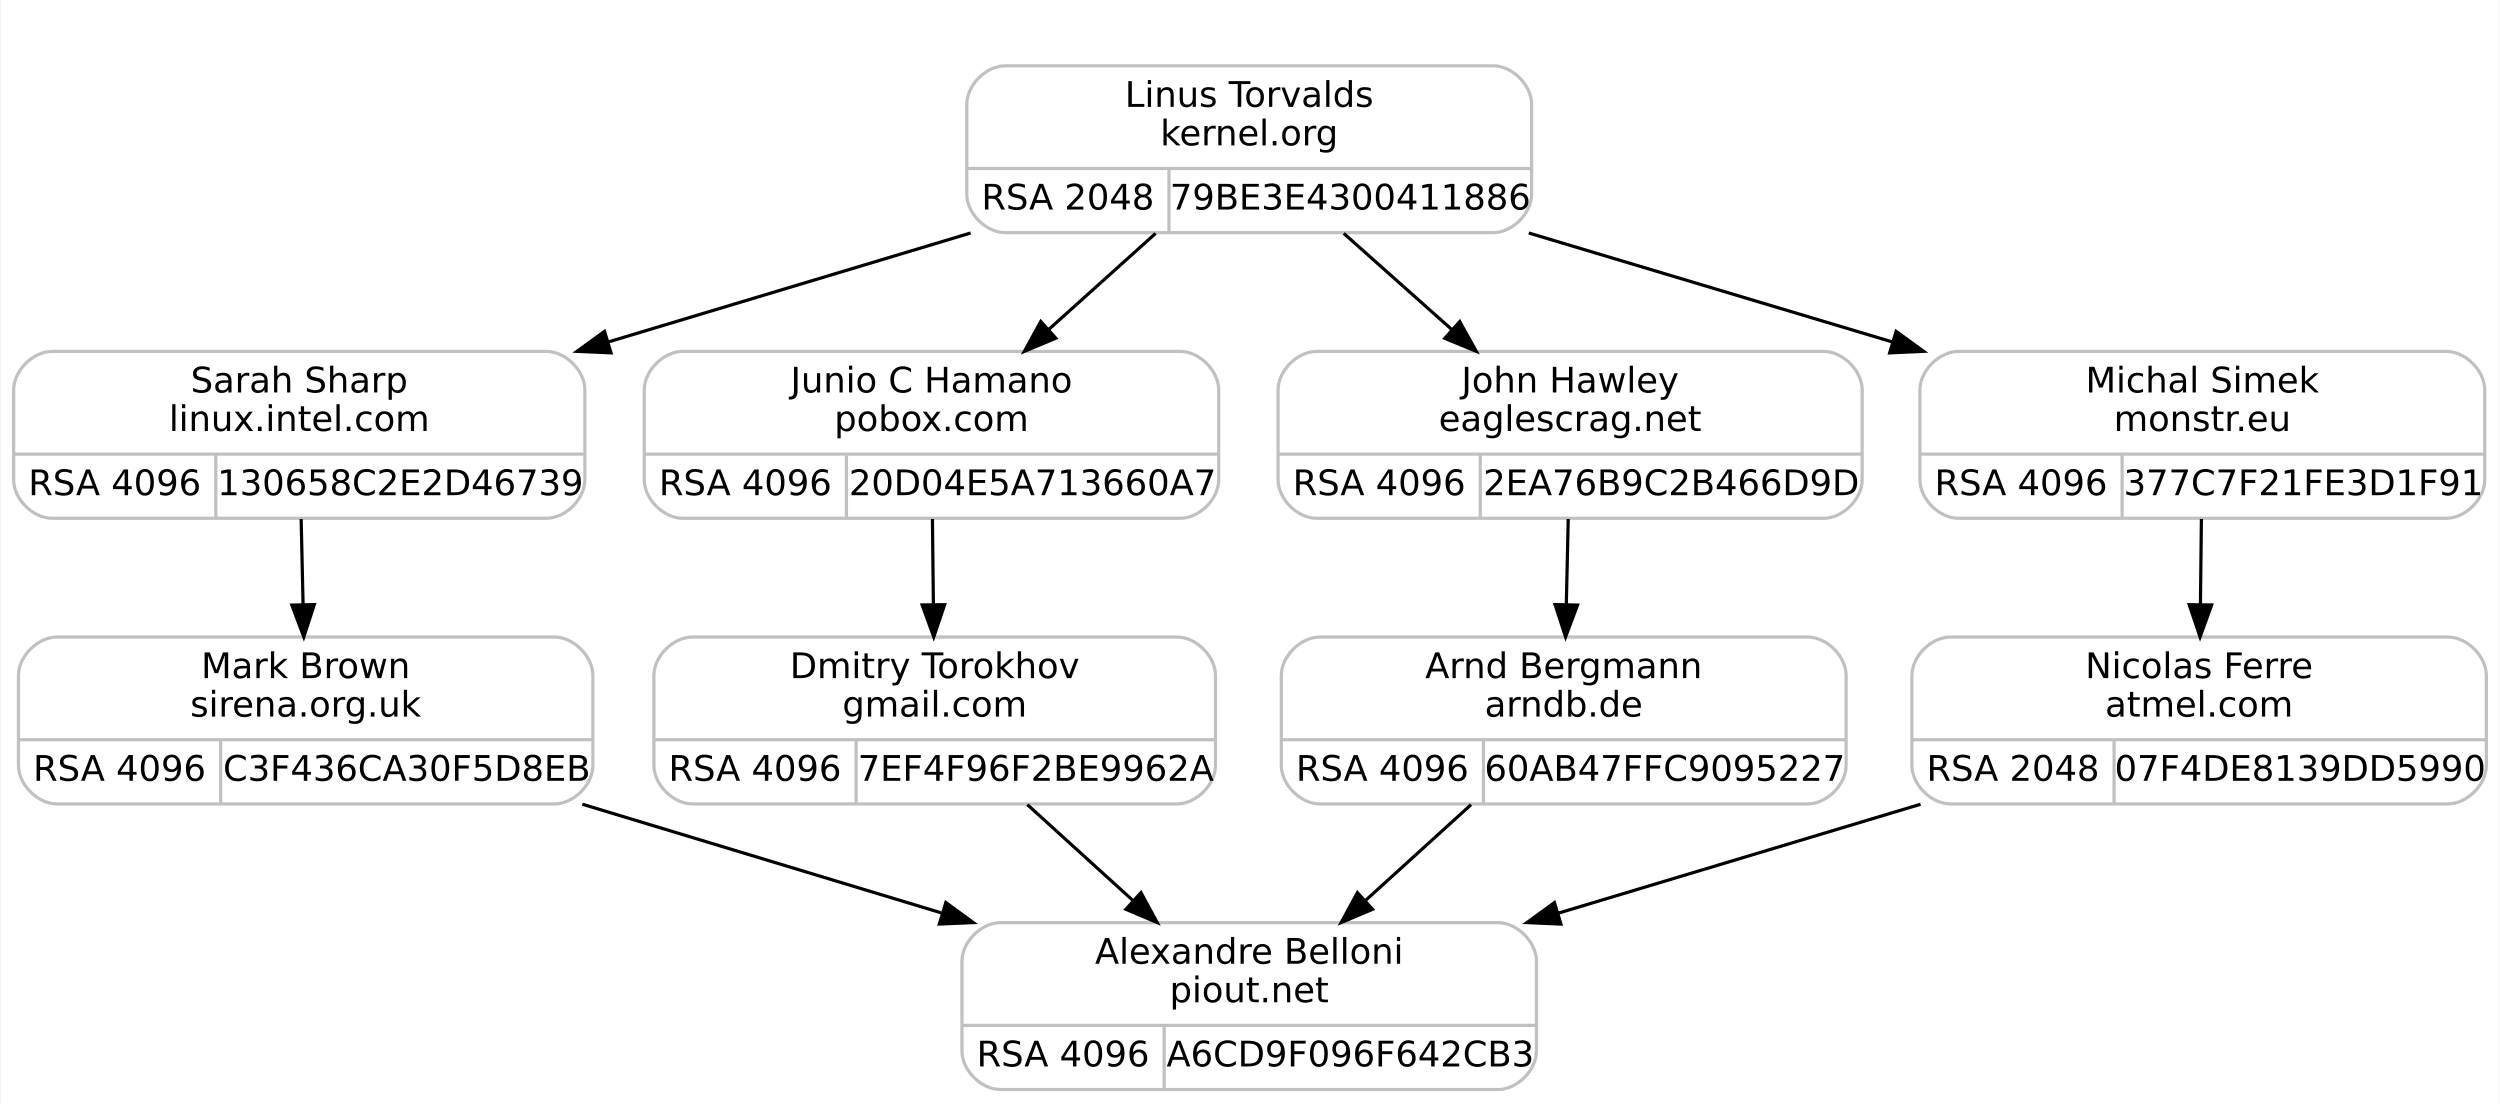
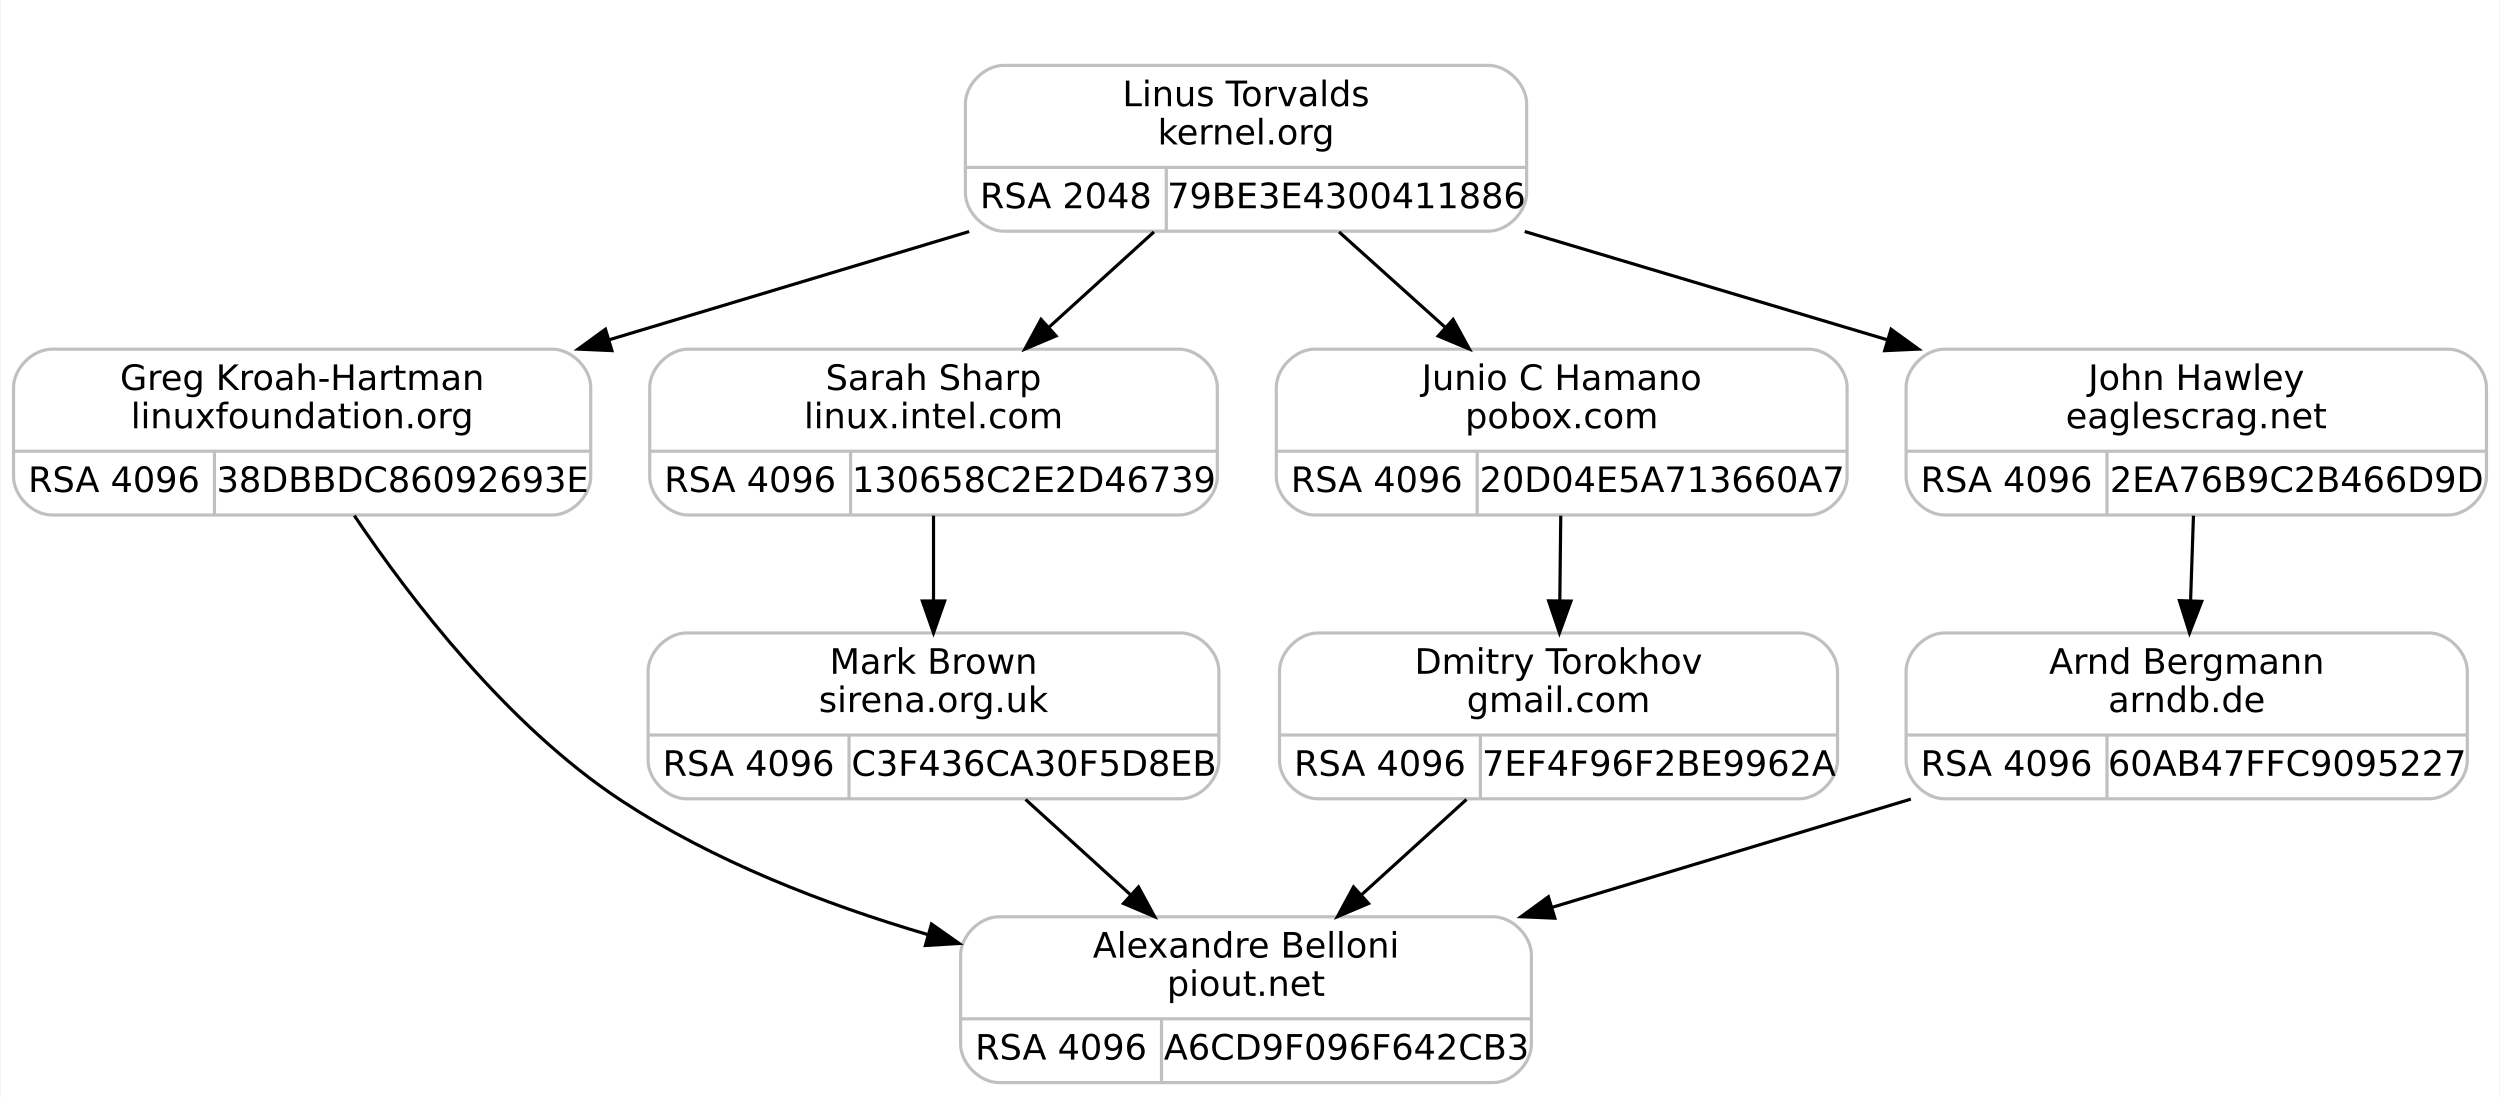
- <svg xmlns="http://www.w3.org/2000/svg" width="779pt" height="344pt" viewBox="0.00 0.00 778.50 344.00">
+ <svg xmlns="http://www.w3.org/2000/svg" width="784pt" height="344pt" viewBox="0.00 0.00 783.50 344.00">
  <g id="graph0" class="graph" transform="scale(1 1) rotate(0) translate(4 340)">
-     <polygon fill="#ffffff" stroke="transparent" points="-4,4 -4,-340 774.5,-340 774.5,4 -4,4" />
+     <polygon fill="#ffffff" stroke="transparent" points="-4,4 -4,-340 779.5,-340 779.5,4 -4,4" />
    <g id="clust1" class="cluster">
-       <polygon fill="none" stroke="#ffffff" points="289,-259 289,-328 481,-328 481,-259 289,-259" />
+       <polygon fill="none" stroke="#ffffff" points="290.5,-259 290.5,-328 482.5,-328 482.5,-259 290.5,-259" />
    </g>
    <g id="node1" class="node">
-       <path fill="none" stroke="#c0c0c0" d="M12,-178.5C12,-178.5 166,-178.5 166,-178.5 172,-178.5 178,-184.5 178,-190.5 178,-190.5 178,-218.5 178,-218.5 178,-224.5 172,-230.5 166,-230.5 166,-230.5 12,-230.5 12,-230.5 6,-230.5 0,-224.5 0,-218.5 0,-218.5 0,-190.5 0,-190.5 0,-184.5 6,-178.5 12,-178.5" />
-       <text text-anchor="middle" x="89" y="-217.7" font-family="droid sans,dejavu sans,helvetica" font-size="11.00" fill="#000000">Sarah Sharp</text>
-       <text text-anchor="middle" x="89" y="-205.7" font-family="droid sans,dejavu sans,helvetica" font-size="11.00" fill="#000000">linux.intel.com</text>
-       <polyline fill="none" stroke="#c0c0c0" points="0,-198.5 178,-198.5 " />
+       <path fill="none" stroke="#c0c0c0" d="M12,-178.5C12,-178.5 169,-178.5 169,-178.5 175,-178.5 181,-184.5 181,-190.5 181,-190.5 181,-218.5 181,-218.5 181,-224.5 175,-230.5 169,-230.5 169,-230.5 12,-230.5 12,-230.5 6,-230.5 0,-224.5 0,-218.5 0,-218.5 0,-190.5 0,-190.5 0,-184.5 6,-178.5 12,-178.5" />
+       <text text-anchor="middle" x="90.5" y="-217.7" font-family="droid sans,dejavu sans,helvetica" font-size="11.00" fill="#000000">Greg Kroah-Hartman</text>
+       <text text-anchor="middle" x="90.5" y="-205.7" font-family="droid sans,dejavu sans,helvetica" font-size="11.00" fill="#000000">linuxfoundation.org</text>
+       <polyline fill="none" stroke="#c0c0c0" points="0,-198.5 181,-198.5 " />
      <text text-anchor="middle" x="31.5" y="-185.7" font-family="droid sans,dejavu sans,helvetica" font-size="11.00" fill="#000000">RSA 4096</text>
      <polyline fill="none" stroke="#c0c0c0" points="63,-178.5 63,-198.5 " />
-       <text text-anchor="middle" x="120.5" y="-185.7" font-family="droid sans,dejavu sans,helvetica" font-size="11.00" fill="#000000">130658C2E2D46739</text>
+       <text text-anchor="middle" x="122" y="-185.7" font-family="droid sans,dejavu sans,helvetica" font-size="11.00" fill="#000000">38DBBDC86092693E</text>
    </g>
    <g id="node3" class="node">
-       <path fill="none" stroke="#c0c0c0" d="M13.5,-89.5C13.5,-89.5 168.5,-89.5 168.5,-89.5 174.5,-89.5 180.5,-95.5 180.5,-101.5 180.5,-101.5 180.5,-129.5 180.5,-129.5 180.5,-135.5 174.5,-141.5 168.5,-141.5 168.5,-141.5 13.5,-141.5 13.5,-141.5 7.5,-141.5 1.5,-135.5 1.5,-129.5 1.5,-129.5 1.5,-101.5 1.5,-101.5 1.5,-95.5 7.5,-89.5 13.5,-89.5" />
-       <text text-anchor="middle" x="91" y="-128.7" font-family="droid sans,dejavu sans,helvetica" font-size="11.00" fill="#000000">Mark Brown</text>
-       <text text-anchor="middle" x="91" y="-116.7" font-family="droid sans,dejavu sans,helvetica" font-size="11.00" fill="#000000">sirena.org.uk</text>
-       <polyline fill="none" stroke="#c0c0c0" points="1.5,-109.5 180.5,-109.5 " />
-       <text text-anchor="middle" x="33" y="-96.7" font-family="droid sans,dejavu sans,helvetica" font-size="11.00" fill="#000000">RSA 4096</text>
-       <polyline fill="none" stroke="#c0c0c0" points="64.5,-89.5 64.5,-109.5 " />
-       <text text-anchor="middle" x="122.5" y="-96.7" font-family="droid sans,dejavu sans,helvetica" font-size="11.00" fill="#000000">C3F436CA30F5D8EB</text>
+       <path fill="none" stroke="#c0c0c0" d="M309,-.5C309,-.5 464,-.5 464,-.5 470,-.5 476,-6.5 476,-12.5 476,-12.5 476,-40.5 476,-40.5 476,-46.5 470,-52.5 464,-52.5 464,-52.5 309,-52.5 309,-52.5 303,-52.5 297,-46.5 297,-40.5 297,-40.5 297,-12.5 297,-12.5 297,-6.5 303,-.5 309,-.5" />
+       <text text-anchor="middle" x="386.5" y="-39.7" font-family="droid sans,dejavu sans,helvetica" font-size="11.00" fill="#000000">Alexandre Belloni</text>
+       <text text-anchor="middle" x="386.5" y="-27.7" font-family="droid sans,dejavu sans,helvetica" font-size="11.00" fill="#000000">piout.net</text>
+       <polyline fill="none" stroke="#c0c0c0" points="297,-20.5 476,-20.5 " />
+       <text text-anchor="middle" x="328.5" y="-7.7" font-family="droid sans,dejavu sans,helvetica" font-size="11.00" fill="#000000">RSA 4096</text>
+       <polyline fill="none" stroke="#c0c0c0" points="360,-.5 360,-20.5 " />
+       <text text-anchor="middle" x="418" y="-7.7" font-family="droid sans,dejavu sans,helvetica" font-size="11.00" fill="#000000">A6CD9F096F642CB3</text>
    </g>
    <g id="edge2" class="edge">
-       <path fill="none" stroke="#000000" d="M89.589,-178.278C89.776,-169.95 89.987,-160.587 90.187,-151.684" />
-       <polygon fill="#000000" stroke="#000000" points="93.689,-151.61 90.415,-141.534 86.691,-151.453 93.689,-151.61" />
+       <path fill="none" stroke="#000000" d="M106.864,-178.3C124.489,-152.13 154.85,-112.507 190.5,-89 219.278,-70.024 254.216,-56.473 286.579,-46.953" />
+       <polygon fill="#000000" stroke="#000000" points="287.867,-50.226 296.53,-44.127 285.954,-43.492 287.867,-50.226" />
    </g>
    <g id="node2" class="node">
-       <path fill="none" stroke="#c0c0c0" d="M309,-267.5C309,-267.5 461,-267.5 461,-267.5 467,-267.5 473,-273.5 473,-279.5 473,-279.5 473,-307.5 473,-307.5 473,-313.5 467,-319.5 461,-319.5 461,-319.5 309,-319.5 309,-319.5 303,-319.5 297,-313.5 297,-307.5 297,-307.5 297,-279.5 297,-279.5 297,-273.5 303,-267.5 309,-267.5" />
-       <text text-anchor="middle" x="385" y="-306.7" font-family="droid sans,dejavu sans,helvetica" font-size="11.00" fill="#000000">Linus Torvalds</text>
-       <text text-anchor="middle" x="385" y="-294.7" font-family="droid sans,dejavu sans,helvetica" font-size="11.00" fill="#000000">kernel.org</text>
-       <polyline fill="none" stroke="#c0c0c0" points="297,-287.5 473,-287.5 " />
-       <text text-anchor="middle" x="328.5" y="-274.7" font-family="droid sans,dejavu sans,helvetica" font-size="11.00" fill="#000000">RSA 2048</text>
-       <polyline fill="none" stroke="#c0c0c0" points="360,-267.5 360,-287.5 " />
-       <text text-anchor="middle" x="416.5" y="-274.7" font-family="droid sans,dejavu sans,helvetica" font-size="11.00" fill="#000000">79BE3E4300411886</text>
+       <path fill="none" stroke="#c0c0c0" d="M310.5,-267.5C310.5,-267.5 462.5,-267.5 462.5,-267.5 468.5,-267.5 474.5,-273.5 474.5,-279.5 474.5,-279.5 474.5,-307.5 474.5,-307.5 474.5,-313.5 468.5,-319.5 462.5,-319.5 462.5,-319.5 310.5,-319.5 310.5,-319.5 304.5,-319.5 298.5,-313.5 298.5,-307.5 298.5,-307.5 298.5,-279.5 298.5,-279.5 298.5,-273.5 304.5,-267.5 310.5,-267.5" />
+       <text text-anchor="middle" x="386.5" y="-306.7" font-family="droid sans,dejavu sans,helvetica" font-size="11.00" fill="#000000">Linus Torvalds</text>
+       <text text-anchor="middle" x="386.5" y="-294.7" font-family="droid sans,dejavu sans,helvetica" font-size="11.00" fill="#000000">kernel.org</text>
+       <polyline fill="none" stroke="#c0c0c0" points="298.5,-287.5 474.5,-287.5 " />
+       <text text-anchor="middle" x="330" y="-274.7" font-family="droid sans,dejavu sans,helvetica" font-size="11.00" fill="#000000">RSA 2048</text>
+       <polyline fill="none" stroke="#c0c0c0" points="361.5,-267.5 361.5,-287.5 " />
+       <text text-anchor="middle" x="418" y="-274.7" font-family="droid sans,dejavu sans,helvetica" font-size="11.00" fill="#000000">79BE3E4300411886</text>
    </g>
    <g id="edge1" class="edge">
-       <path fill="none" stroke="#000000" d="M298.19,-267.398C262.722,-256.734 221.562,-244.358 185.183,-233.42" />
-       <polygon fill="#000000" stroke="#000000" points="186.137,-230.052 175.552,-230.524 184.121,-236.756 186.137,-230.052" />
+       <path fill="none" stroke="#000000" d="M299.69,-267.398C264.222,-256.734 223.062,-244.358 186.683,-233.42" />
+       <polygon fill="#000000" stroke="#000000" points="187.637,-230.052 177.052,-230.524 185.621,-236.756 187.637,-230.052" />
+     </g>
+     <g id="node4" class="node">
+       <path fill="none" stroke="#c0c0c0" d="M211.5,-178.5C211.5,-178.5 365.5,-178.5 365.5,-178.5 371.5,-178.5 377.5,-184.5 377.5,-190.5 377.5,-190.5 377.5,-218.5 377.5,-218.5 377.5,-224.5 371.5,-230.5 365.5,-230.5 365.5,-230.5 211.5,-230.5 211.5,-230.5 205.5,-230.5 199.5,-224.5 199.5,-218.5 199.5,-218.5 199.5,-190.5 199.5,-190.5 199.5,-184.5 205.5,-178.5 211.5,-178.5" />
+       <text text-anchor="middle" x="288.5" y="-217.7" font-family="droid sans,dejavu sans,helvetica" font-size="11.00" fill="#000000">Sarah Sharp</text>
+       <text text-anchor="middle" x="288.5" y="-205.7" font-family="droid sans,dejavu sans,helvetica" font-size="11.00" fill="#000000">linux.intel.com</text>
+       <polyline fill="none" stroke="#c0c0c0" points="199.5,-198.5 377.5,-198.5 " />
+       <text text-anchor="middle" x="231" y="-185.7" font-family="droid sans,dejavu sans,helvetica" font-size="11.00" fill="#000000">RSA 4096</text>
+       <polyline fill="none" stroke="#c0c0c0" points="262.5,-178.5 262.5,-198.5 " />
+       <text text-anchor="middle" x="320" y="-185.7" font-family="droid sans,dejavu sans,helvetica" font-size="11.00" fill="#000000">130658C2E2D46739</text>
+     </g>
+     <g id="edge3" class="edge">
+       <path fill="none" stroke="#000000" d="M357.627,-267.278C347.359,-257.954 335.664,-247.333 324.851,-237.513" />
+       <polygon fill="#000000" stroke="#000000" points="326.923,-234.666 317.167,-230.534 322.217,-239.848 326.923,-234.666" />
+     </g>
+     <g id="node6" class="node">
+       <path fill="none" stroke="#c0c0c0" d="M408,-178.5C408,-178.5 563,-178.5 563,-178.5 569,-178.5 575,-184.5 575,-190.5 575,-190.5 575,-218.5 575,-218.5 575,-224.5 569,-230.5 563,-230.5 563,-230.5 408,-230.5 408,-230.5 402,-230.5 396,-224.5 396,-218.5 396,-218.5 396,-190.5 396,-190.5 396,-184.5 402,-178.5 408,-178.5" />
+       <text text-anchor="middle" x="485.5" y="-217.7" font-family="droid sans,dejavu sans,helvetica" font-size="11.00" fill="#000000">Junio C Hamano</text>
+       <text text-anchor="middle" x="485.5" y="-205.7" font-family="droid sans,dejavu sans,helvetica" font-size="11.00" fill="#000000">pobox.com</text>
+       <polyline fill="none" stroke="#c0c0c0" points="396,-198.5 575,-198.5 " />
+       <text text-anchor="middle" x="427.5" y="-185.7" font-family="droid sans,dejavu sans,helvetica" font-size="11.00" fill="#000000">RSA 4096</text>
+       <polyline fill="none" stroke="#c0c0c0" points="459,-178.5 459,-198.5 " />
+       <text text-anchor="middle" x="517" y="-185.7" font-family="droid sans,dejavu sans,helvetica" font-size="11.00" fill="#000000">20D04E5A713660A7</text>
+     </g>
+     <g id="edge6" class="edge">
+       <path fill="none" stroke="#000000" d="M415.668,-267.278C426.141,-257.863 438.084,-247.126 449.096,-237.227" />
+       <polygon fill="#000000" stroke="#000000" points="451.444,-239.822 456.541,-230.534 446.764,-234.617 451.444,-239.822" />
+     </g>
+     <g id="node8" class="node">
+       <path fill="none" stroke="#c0c0c0" d="M605.5,-178.5C605.5,-178.5 763.5,-178.5 763.5,-178.5 769.5,-178.5 775.5,-184.5 775.5,-190.5 775.5,-190.5 775.5,-218.5 775.5,-218.5 775.5,-224.5 769.5,-230.5 763.5,-230.5 763.5,-230.5 605.5,-230.5 605.5,-230.5 599.5,-230.5 593.5,-224.5 593.5,-218.5 593.5,-218.5 593.5,-190.5 593.5,-190.5 593.5,-184.5 599.5,-178.5 605.5,-178.5" />
+       <text text-anchor="middle" x="684.5" y="-217.7" font-family="droid sans,dejavu sans,helvetica" font-size="11.00" fill="#000000">John Hawley</text>
+       <text text-anchor="middle" x="684.5" y="-205.7" font-family="droid sans,dejavu sans,helvetica" font-size="11.00" fill="#000000">eaglescrag.net</text>
+       <polyline fill="none" stroke="#c0c0c0" points="593.5,-198.5 775.5,-198.5 " />
+       <text text-anchor="middle" x="625" y="-185.7" font-family="droid sans,dejavu sans,helvetica" font-size="11.00" fill="#000000">RSA 4096</text>
+       <polyline fill="none" stroke="#c0c0c0" points="656.5,-178.5 656.5,-198.5 " />
+       <text text-anchor="middle" x="716" y="-185.7" font-family="droid sans,dejavu sans,helvetica" font-size="11.00" fill="#000000">2EA76B9C2B466D9D</text>
+     </g>
+     <g id="edge9" class="edge">
+       <path fill="none" stroke="#000000" d="M473.896,-267.398C509.605,-256.734 551.042,-244.358 587.667,-233.42" />
+       <polygon fill="#000000" stroke="#000000" points="588.783,-236.74 597.363,-230.524 586.779,-230.032 588.783,-236.74" />
    </g>
    <g id="node5" class="node">
-       <path fill="none" stroke="#c0c0c0" d="M208.5,-178.5C208.5,-178.5 363.5,-178.5 363.5,-178.5 369.5,-178.5 375.5,-184.5 375.5,-190.5 375.5,-190.5 375.5,-218.5 375.5,-218.5 375.5,-224.5 369.5,-230.5 363.5,-230.5 363.5,-230.5 208.5,-230.5 208.5,-230.5 202.5,-230.5 196.5,-224.5 196.5,-218.5 196.5,-218.5 196.5,-190.5 196.5,-190.5 196.5,-184.5 202.5,-178.5 208.5,-178.5" />
-       <text text-anchor="middle" x="286" y="-217.7" font-family="droid sans,dejavu sans,helvetica" font-size="11.00" fill="#000000">Junio C Hamano</text>
-       <text text-anchor="middle" x="286" y="-205.7" font-family="droid sans,dejavu sans,helvetica" font-size="11.00" fill="#000000">pobox.com</text>
-       <polyline fill="none" stroke="#c0c0c0" points="196.5,-198.5 375.5,-198.5 " />
-       <text text-anchor="middle" x="228" y="-185.7" font-family="droid sans,dejavu sans,helvetica" font-size="11.00" fill="#000000">RSA 4096</text>
-       <polyline fill="none" stroke="#c0c0c0" points="259.5,-178.5 259.5,-198.5 " />
-       <text text-anchor="middle" x="317.5" y="-185.7" font-family="droid sans,dejavu sans,helvetica" font-size="11.00" fill="#000000">20D04E5A713660A7</text>
+       <path fill="none" stroke="#c0c0c0" d="M211,-89.5C211,-89.5 366,-89.5 366,-89.5 372,-89.5 378,-95.5 378,-101.5 378,-101.5 378,-129.5 378,-129.5 378,-135.5 372,-141.5 366,-141.5 366,-141.5 211,-141.5 211,-141.5 205,-141.5 199,-135.5 199,-129.5 199,-129.5 199,-101.5 199,-101.5 199,-95.5 205,-89.5 211,-89.5" />
+       <text text-anchor="middle" x="288.5" y="-128.7" font-family="droid sans,dejavu sans,helvetica" font-size="11.00" fill="#000000">Mark Brown</text>
+       <text text-anchor="middle" x="288.5" y="-116.7" font-family="droid sans,dejavu sans,helvetica" font-size="11.00" fill="#000000">sirena.org.uk</text>
+       <polyline fill="none" stroke="#c0c0c0" points="199,-109.5 378,-109.5 " />
+       <text text-anchor="middle" x="230.5" y="-96.7" font-family="droid sans,dejavu sans,helvetica" font-size="11.00" fill="#000000">RSA 4096</text>
+       <polyline fill="none" stroke="#c0c0c0" points="262,-89.5 262,-109.5 " />
+       <text text-anchor="middle" x="320" y="-96.7" font-family="droid sans,dejavu sans,helvetica" font-size="11.00" fill="#000000">C3F436CA30F5D8EB</text>
    </g>
    <g id="edge4" class="edge">
-       <path fill="none" stroke="#000000" d="M355.832,-267.278C345.359,-257.863 333.416,-247.126 322.404,-237.227" />
-       <polygon fill="#000000" stroke="#000000" points="324.736,-234.617 314.959,-230.534 320.056,-239.822 324.736,-234.617" />
+       <path fill="none" stroke="#000000" d="M288.5,-178.278C288.5,-169.95 288.5,-160.587 288.5,-151.684" />
+       <polygon fill="#000000" stroke="#000000" points="292,-151.534 288.5,-141.534 285,-151.534 292,-151.534" />
+     </g>
+     <g id="edge5" class="edge">
+       <path fill="none" stroke="#000000" d="M317.373,-89.278C327.641,-79.954 339.336,-69.333 350.149,-59.513" />
+       <polygon fill="#000000" stroke="#000000" points="352.783,-61.848 357.833,-52.534 348.077,-56.666 352.783,-61.848" />
    </g>
    <g id="node7" class="node">
-       <path fill="none" stroke="#c0c0c0" d="M406,-178.5C406,-178.5 564,-178.5 564,-178.5 570,-178.5 576,-184.5 576,-190.5 576,-190.5 576,-218.5 576,-218.5 576,-224.5 570,-230.5 564,-230.5 564,-230.5 406,-230.5 406,-230.5 400,-230.5 394,-224.5 394,-218.5 394,-218.5 394,-190.5 394,-190.5 394,-184.5 400,-178.5 406,-178.5" />
-       <text text-anchor="middle" x="485" y="-217.7" font-family="droid sans,dejavu sans,helvetica" font-size="11.00" fill="#000000">John Hawley</text>
-       <text text-anchor="middle" x="485" y="-205.7" font-family="droid sans,dejavu sans,helvetica" font-size="11.00" fill="#000000">eaglescrag.net</text>
-       <polyline fill="none" stroke="#c0c0c0" points="394,-198.5 576,-198.5 " />
-       <text text-anchor="middle" x="425.5" y="-185.7" font-family="droid sans,dejavu sans,helvetica" font-size="11.00" fill="#000000">RSA 4096</text>
-       <polyline fill="none" stroke="#c0c0c0" points="457,-178.5 457,-198.5 " />
-       <text text-anchor="middle" x="516.5" y="-185.7" font-family="droid sans,dejavu sans,helvetica" font-size="11.00" fill="#000000">2EA76B9C2B466D9D</text>
+       <path fill="none" stroke="#c0c0c0" d="M409,-89.5C409,-89.5 560,-89.5 560,-89.5 566,-89.5 572,-95.5 572,-101.5 572,-101.5 572,-129.5 572,-129.5 572,-135.5 566,-141.5 560,-141.5 560,-141.5 409,-141.5 409,-141.5 403,-141.5 397,-135.5 397,-129.5 397,-129.5 397,-101.5 397,-101.5 397,-95.5 403,-89.5 409,-89.5" />
+       <text text-anchor="middle" x="484.5" y="-128.7" font-family="droid sans,dejavu sans,helvetica" font-size="11.00" fill="#000000">Dmitry Torokhov</text>
+       <text text-anchor="middle" x="484.5" y="-116.7" font-family="droid sans,dejavu sans,helvetica" font-size="11.00" fill="#000000">gmail.com</text>
+       <polyline fill="none" stroke="#c0c0c0" points="397,-109.5 572,-109.5 " />
+       <text text-anchor="middle" x="428.5" y="-96.7" font-family="droid sans,dejavu sans,helvetica" font-size="11.00" fill="#000000">RSA 4096</text>
+       <polyline fill="none" stroke="#c0c0c0" points="460,-89.5 460,-109.5 " />
+       <text text-anchor="middle" x="516" y="-96.7" font-family="droid sans,dejavu sans,helvetica" font-size="11.00" fill="#000000">7EF4F96F2BE9962A</text>
    </g>
    <g id="edge7" class="edge">
-       <path fill="none" stroke="#000000" d="M414.462,-267.278C425.041,-257.863 437.105,-247.126 448.228,-237.227" />
-       <polygon fill="#000000" stroke="#000000" points="450.605,-239.797 455.748,-230.534 445.951,-234.568 450.605,-239.797" />
+       <path fill="none" stroke="#000000" d="M485.205,-178.278C485.112,-169.95 485.007,-160.587 484.907,-151.684" />
+       <polygon fill="#000000" stroke="#000000" points="488.405,-151.494 484.793,-141.534 481.405,-151.573 488.405,-151.494" />
+     </g>
+     <g id="edge8" class="edge">
+       <path fill="none" stroke="#000000" d="M455.627,-89.278C445.359,-79.954 433.664,-69.333 422.851,-59.513" />
+       <polygon fill="#000000" stroke="#000000" points="424.923,-56.666 415.167,-52.534 420.217,-61.848 424.923,-56.666" />
    </g>
    <g id="node9" class="node">
-       <path fill="none" stroke="#c0c0c0" d="M606,-178.5C606,-178.5 758,-178.5 758,-178.5 764,-178.5 770,-184.5 770,-190.5 770,-190.5 770,-218.5 770,-218.5 770,-224.5 764,-230.5 758,-230.5 758,-230.5 606,-230.5 606,-230.5 600,-230.5 594,-224.5 594,-218.5 594,-218.5 594,-190.5 594,-190.5 594,-184.5 600,-178.5 606,-178.5" />
-       <text text-anchor="middle" x="682" y="-217.7" font-family="droid sans,dejavu sans,helvetica" font-size="11.00" fill="#000000">Michal Simek</text>
-       <text text-anchor="middle" x="682" y="-205.7" font-family="droid sans,dejavu sans,helvetica" font-size="11.00" fill="#000000">monstr.eu</text>
-       <polyline fill="none" stroke="#c0c0c0" points="594,-198.5 770,-198.5 " />
-       <text text-anchor="middle" x="625.5" y="-185.7" font-family="droid sans,dejavu sans,helvetica" font-size="11.00" fill="#000000">RSA 4096</text>
-       <polyline fill="none" stroke="#c0c0c0" points="657,-178.5 657,-198.5 " />
-       <text text-anchor="middle" x="713.5" y="-185.7" font-family="droid sans,dejavu sans,helvetica" font-size="11.00" fill="#000000">377C7F21FE3D1F91</text>
+       <path fill="none" stroke="#c0c0c0" d="M605.5,-89.5C605.5,-89.5 757.5,-89.5 757.5,-89.5 763.5,-89.5 769.5,-95.5 769.5,-101.5 769.5,-101.5 769.5,-129.5 769.5,-129.5 769.5,-135.5 763.5,-141.5 757.5,-141.5 757.5,-141.5 605.5,-141.5 605.5,-141.5 599.5,-141.5 593.5,-135.5 593.5,-129.5 593.5,-129.5 593.5,-101.5 593.5,-101.5 593.5,-95.5 599.5,-89.5 605.5,-89.5" />
+       <text text-anchor="middle" x="681.5" y="-128.7" font-family="droid sans,dejavu sans,helvetica" font-size="11.00" fill="#000000">Arnd Bergmann</text>
+       <text text-anchor="middle" x="681.5" y="-116.7" font-family="droid sans,dejavu sans,helvetica" font-size="11.00" fill="#000000">arndb.de</text>
+       <polyline fill="none" stroke="#c0c0c0" points="593.5,-109.5 769.5,-109.5 " />
+       <text text-anchor="middle" x="625" y="-96.7" font-family="droid sans,dejavu sans,helvetica" font-size="11.00" fill="#000000">RSA 4096</text>
+       <polyline fill="none" stroke="#c0c0c0" points="656.5,-89.5 656.5,-109.5 " />
+       <text text-anchor="middle" x="713" y="-96.7" font-family="droid sans,dejavu sans,helvetica" font-size="11.00" fill="#000000">60AB47FFC9095227</text>
    </g>
    <g id="edge10" class="edge">
-       <path fill="none" stroke="#000000" d="M472.103,-267.398C507.692,-256.734 548.99,-244.358 585.492,-233.42" />
-       <polygon fill="#000000" stroke="#000000" points="586.581,-236.748 595.155,-230.524 584.571,-230.042 586.581,-236.748" />
-     </g>
-     <g id="node4" class="node">
-       <path fill="none" stroke="#c0c0c0" d="M307.5,-.5C307.5,-.5 462.5,-.5 462.5,-.5 468.5,-.5 474.5,-6.5 474.5,-12.5 474.5,-12.5 474.5,-40.5 474.5,-40.5 474.5,-46.5 468.5,-52.5 462.5,-52.5 462.5,-52.5 307.5,-52.5 307.5,-52.5 301.5,-52.5 295.5,-46.5 295.5,-40.5 295.5,-40.5 295.5,-12.5 295.5,-12.5 295.5,-6.5 301.5,-.5 307.5,-.5" />
-       <text text-anchor="middle" x="385" y="-39.7" font-family="droid sans,dejavu sans,helvetica" font-size="11.00" fill="#000000">Alexandre Belloni</text>
-       <text text-anchor="middle" x="385" y="-27.7" font-family="droid sans,dejavu sans,helvetica" font-size="11.00" fill="#000000">piout.net</text>
-       <polyline fill="none" stroke="#c0c0c0" points="295.5,-20.5 474.5,-20.5 " />
-       <text text-anchor="middle" x="327" y="-7.7" font-family="droid sans,dejavu sans,helvetica" font-size="11.00" fill="#000000">RSA 4096</text>
-       <polyline fill="none" stroke="#c0c0c0" points="358.5,-.5 358.5,-20.5 " />
-       <text text-anchor="middle" x="416.5" y="-7.7" font-family="droid sans,dejavu sans,helvetica" font-size="11.00" fill="#000000">A6CD9F096F642CB3</text>
-     </g>
-     <g id="edge3" class="edge">
-       <path fill="none" stroke="#000000" d="M177.223,-89.398C212.302,-78.779 252.986,-66.463 289.005,-55.56" />
-       <polygon fill="#000000" stroke="#000000" points="290.475,-58.772 299.032,-52.524 288.447,-52.072 290.475,-58.772" />
-     </g>
-     <g id="node6" class="node">
-       <path fill="none" stroke="#c0c0c0" d="M211.5,-89.5C211.5,-89.5 362.5,-89.5 362.5,-89.5 368.5,-89.5 374.5,-95.5 374.5,-101.5 374.5,-101.5 374.5,-129.5 374.5,-129.5 374.5,-135.5 368.5,-141.5 362.5,-141.5 362.5,-141.5 211.5,-141.5 211.5,-141.5 205.5,-141.5 199.5,-135.5 199.5,-129.5 199.5,-129.5 199.5,-101.5 199.5,-101.5 199.5,-95.5 205.5,-89.5 211.5,-89.5" />
-       <text text-anchor="middle" x="287" y="-128.7" font-family="droid sans,dejavu sans,helvetica" font-size="11.00" fill="#000000">Dmitry Torokhov</text>
-       <text text-anchor="middle" x="287" y="-116.7" font-family="droid sans,dejavu sans,helvetica" font-size="11.00" fill="#000000">gmail.com</text>
-       <polyline fill="none" stroke="#c0c0c0" points="199.5,-109.5 374.5,-109.5 " />
-       <text text-anchor="middle" x="231" y="-96.7" font-family="droid sans,dejavu sans,helvetica" font-size="11.00" fill="#000000">RSA 4096</text>
-       <polyline fill="none" stroke="#c0c0c0" points="262.5,-89.5 262.5,-109.5 " />
-       <text text-anchor="middle" x="318.5" y="-96.7" font-family="droid sans,dejavu sans,helvetica" font-size="11.00" fill="#000000">7EF4F96F2BE9962A</text>
-     </g>
-     <g id="edge5" class="edge">
-       <path fill="none" stroke="#000000" d="M286.295,-178.278C286.388,-169.95 286.493,-160.587 286.593,-151.684" />
-       <polygon fill="#000000" stroke="#000000" points="290.095,-151.573 286.707,-141.534 283.095,-151.494 290.095,-151.573" />
-     </g>
-     <g id="edge6" class="edge">
-       <path fill="none" stroke="#000000" d="M315.873,-89.278C326.141,-79.954 337.836,-69.333 348.649,-59.513" />
-       <polygon fill="#000000" stroke="#000000" points="351.283,-61.848 356.333,-52.534 346.577,-56.666 351.283,-61.848" />
-     </g>
-     <g id="node8" class="node">
-       <path fill="none" stroke="#c0c0c0" d="M407,-89.5C407,-89.5 559,-89.5 559,-89.5 565,-89.5 571,-95.5 571,-101.5 571,-101.5 571,-129.5 571,-129.5 571,-135.5 565,-141.5 559,-141.5 559,-141.5 407,-141.5 407,-141.5 401,-141.5 395,-135.5 395,-129.5 395,-129.5 395,-101.5 395,-101.5 395,-95.5 401,-89.5 407,-89.5" />
-       <text text-anchor="middle" x="483" y="-128.7" font-family="droid sans,dejavu sans,helvetica" font-size="11.00" fill="#000000">Arnd Bergmann</text>
-       <text text-anchor="middle" x="483" y="-116.7" font-family="droid sans,dejavu sans,helvetica" font-size="11.00" fill="#000000">arndb.de</text>
-       <polyline fill="none" stroke="#c0c0c0" points="395,-109.5 571,-109.5 " />
-       <text text-anchor="middle" x="426.5" y="-96.7" font-family="droid sans,dejavu sans,helvetica" font-size="11.00" fill="#000000">RSA 4096</text>
-       <polyline fill="none" stroke="#c0c0c0" points="458,-89.5 458,-109.5 " />
-       <text text-anchor="middle" x="514.5" y="-96.7" font-family="droid sans,dejavu sans,helvetica" font-size="11.00" fill="#000000">60AB47FFC9095227</text>
-     </g>
-     <g id="edge8" class="edge">
-       <path fill="none" stroke="#000000" d="M484.411,-178.278C484.224,-169.95 484.013,-160.587 483.813,-151.684" />
-       <polygon fill="#000000" stroke="#000000" points="487.309,-151.453 483.585,-141.534 480.311,-151.61 487.309,-151.453" />
-     </g>
-     <g id="edge9" class="edge">
-       <path fill="none" stroke="#000000" d="M454.127,-89.278C443.859,-79.954 432.164,-69.333 421.351,-59.513" />
-       <polygon fill="#000000" stroke="#000000" points="423.423,-56.666 413.667,-52.534 418.717,-61.848 423.423,-56.666" />
-     </g>
-     <g id="node10" class="node">
-       <path fill="none" stroke="#c0c0c0" d="M603.5,-89.5C603.5,-89.5 758.5,-89.5 758.5,-89.5 764.5,-89.5 770.5,-95.5 770.5,-101.5 770.5,-101.5 770.5,-129.5 770.5,-129.5 770.5,-135.5 764.5,-141.5 758.5,-141.5 758.5,-141.5 603.5,-141.5 603.5,-141.5 597.5,-141.5 591.5,-135.5 591.5,-129.5 591.5,-129.5 591.5,-101.5 591.5,-101.5 591.5,-95.5 597.5,-89.5 603.5,-89.5" />
-       <text text-anchor="middle" x="681" y="-128.7" font-family="droid sans,dejavu sans,helvetica" font-size="11.00" fill="#000000">Nicolas Ferre</text>
-       <text text-anchor="middle" x="681" y="-116.7" font-family="droid sans,dejavu sans,helvetica" font-size="11.00" fill="#000000">atmel.com</text>
-       <polyline fill="none" stroke="#c0c0c0" points="591.5,-109.5 770.5,-109.5 " />
-       <text text-anchor="middle" x="623" y="-96.7" font-family="droid sans,dejavu sans,helvetica" font-size="11.00" fill="#000000">RSA 2048</text>
-       <polyline fill="none" stroke="#c0c0c0" points="654.5,-89.5 654.5,-109.5 " />
-       <text text-anchor="middle" x="712.5" y="-96.7" font-family="droid sans,dejavu sans,helvetica" font-size="11.00" fill="#000000">07F4DE8139DD5990</text>
+       <path fill="none" stroke="#000000" d="M683.616,-178.278C683.335,-169.95 683.02,-160.587 682.72,-151.684" />
+       <polygon fill="#000000" stroke="#000000" points="686.213,-151.411 682.378,-141.534 679.216,-151.646 686.213,-151.411" />
    </g>
    <g id="edge11" class="edge">
-       <path fill="none" stroke="#000000" d="M681.705,-178.278C681.612,-169.95 681.507,-160.587 681.407,-151.684" />
-       <polygon fill="#000000" stroke="#000000" points="684.905,-151.494 681.293,-141.534 677.905,-151.573 684.905,-151.494" />
-     </g>
-     <g id="edge12" class="edge">
-       <path fill="none" stroke="#000000" d="M594.19,-89.398C558.722,-78.734 517.562,-66.358 481.183,-55.42" />
-       <polygon fill="#000000" stroke="#000000" points="482.137,-52.052 471.552,-52.524 480.121,-58.755 482.137,-52.052" />
+       <path fill="none" stroke="#000000" d="M594.984,-89.398C559.635,-78.734 518.614,-66.358 482.358,-55.42" />
+       <polygon fill="#000000" stroke="#000000" points="483.345,-52.062 472.76,-52.524 481.323,-58.764 483.345,-52.062" />
    </g>
  </g>
</svg>
